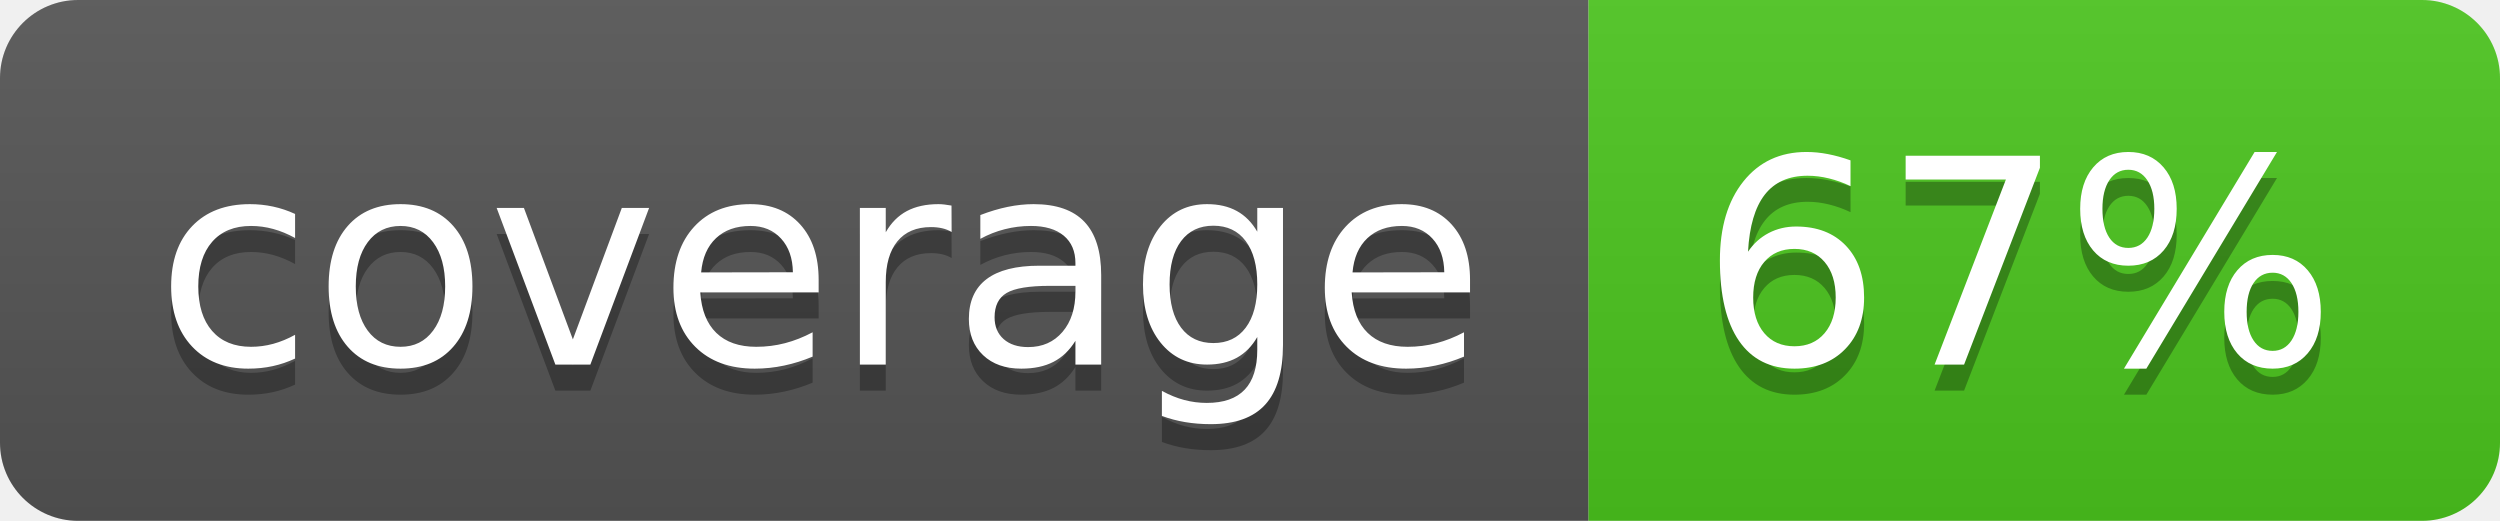
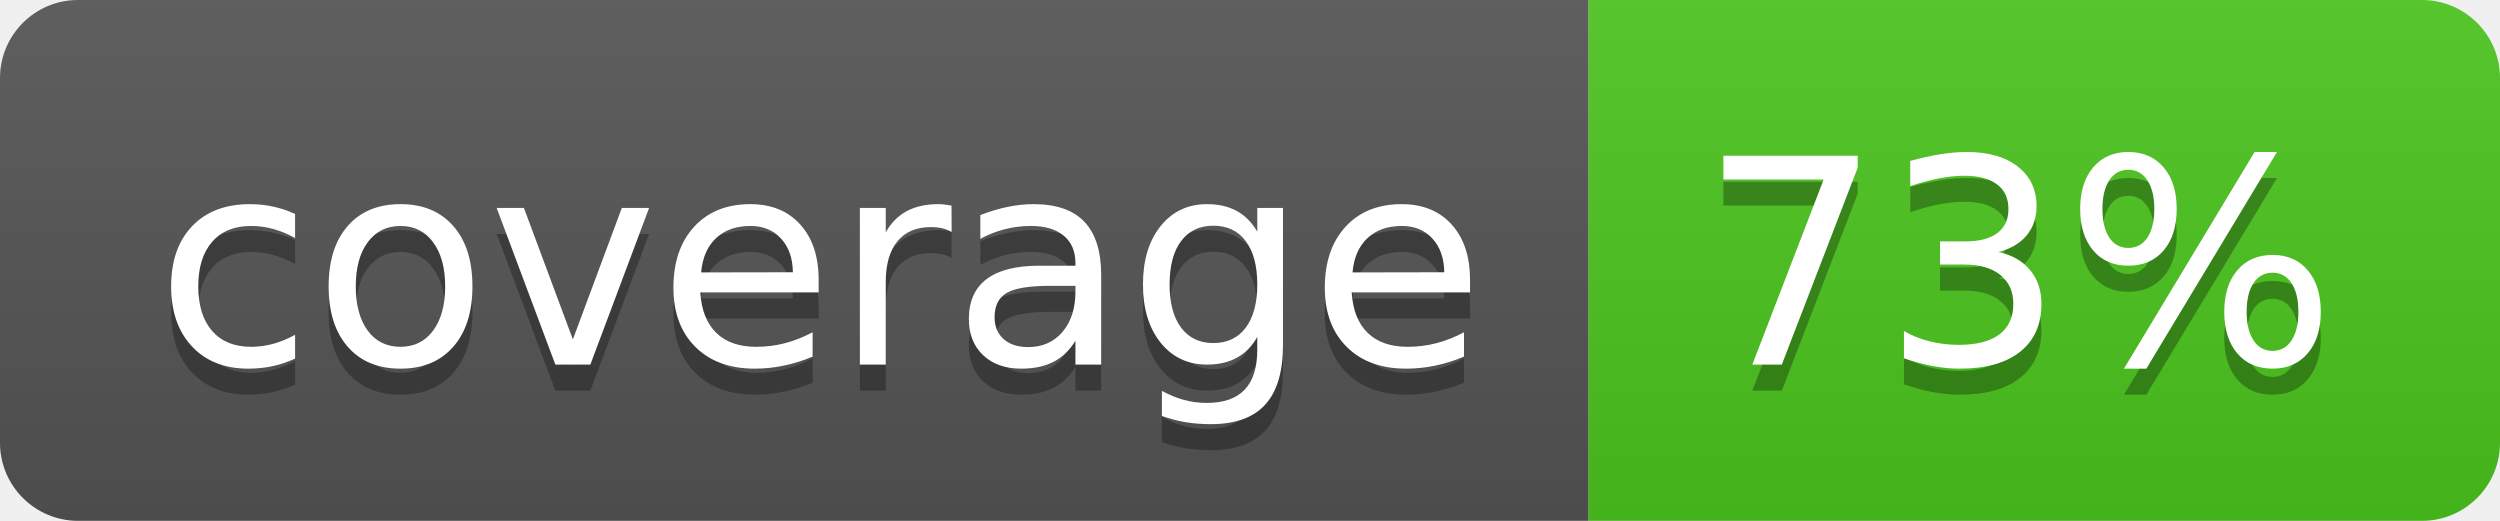
<svg xmlns="http://www.w3.org/2000/svg" width="96" height="20">
  <linearGradient id="b" x2="0" y2="100%">
    <stop offset="0" stop-color="#bbb" stop-opacity=".1" />
    <stop offset="1" stop-opacity=".1" />
  </linearGradient>
  <clipPath id="a">
    <rect width="96" height="20" rx="3" fill="#fff" />
  </clipPath>
  <g clip-path="url(#a)">
    <path fill="#555" d="M0 0h61v20H0z" />
    <path fill="#4CC61E" d="M61 0h35v20H61z" />
    <path fill="url(#b)" d="M0 0h96v20H0z" />
  </g>
  <g fill="#fff" text-anchor="middle" font-family="DejaVu Sans,Verdana,Geneva,sans-serif" font-size="110">
    <text x="315" y="150" fill="#010101" fill-opacity=".3" transform="scale(.1)" textLength="510">coverage</text>
    <text x="315" y="140" transform="scale(.1)" textLength="510">coverage</text>
-     <text x="775" y="150" fill="#010101" fill-opacity=".3" transform="scale(.1)" textLength="250">67%</text>
-     <text x="775" y="140" transform="scale(.1)" textLength="250">67%</text>
+     <text x="775" y="150" fill="#010101" fill-opacity=".3" transform="scale(.1)" textLength="250">73%</text>
+     <text x="775" y="140" transform="scale(.1)" textLength="250">73%</text>
  </g>
</svg>
